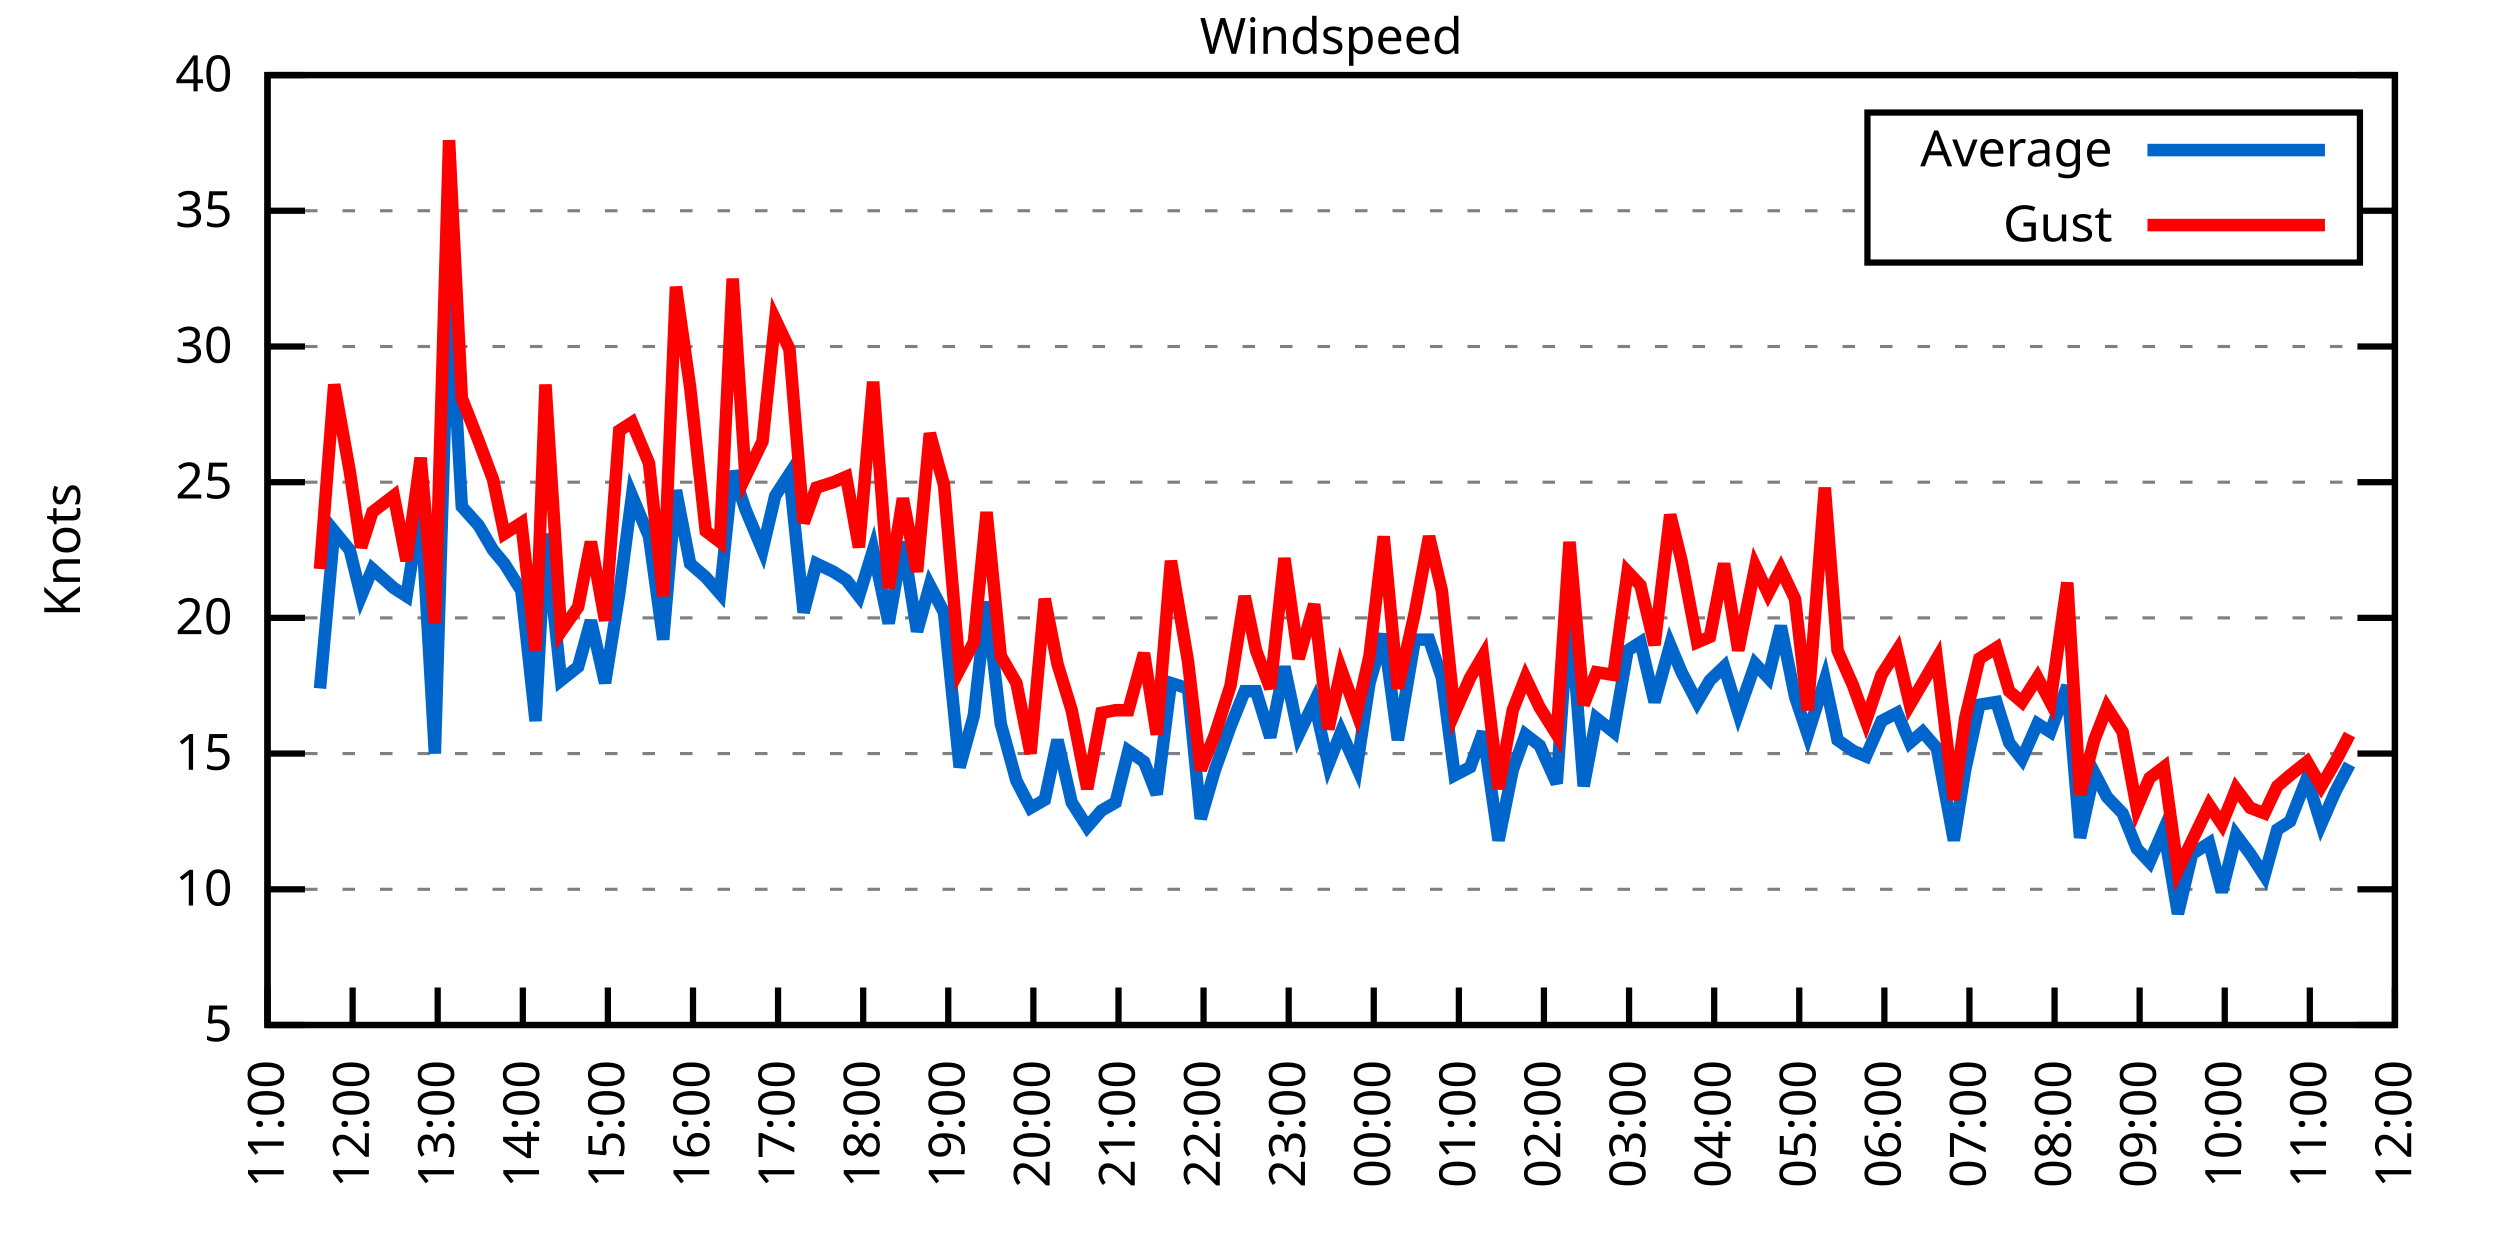
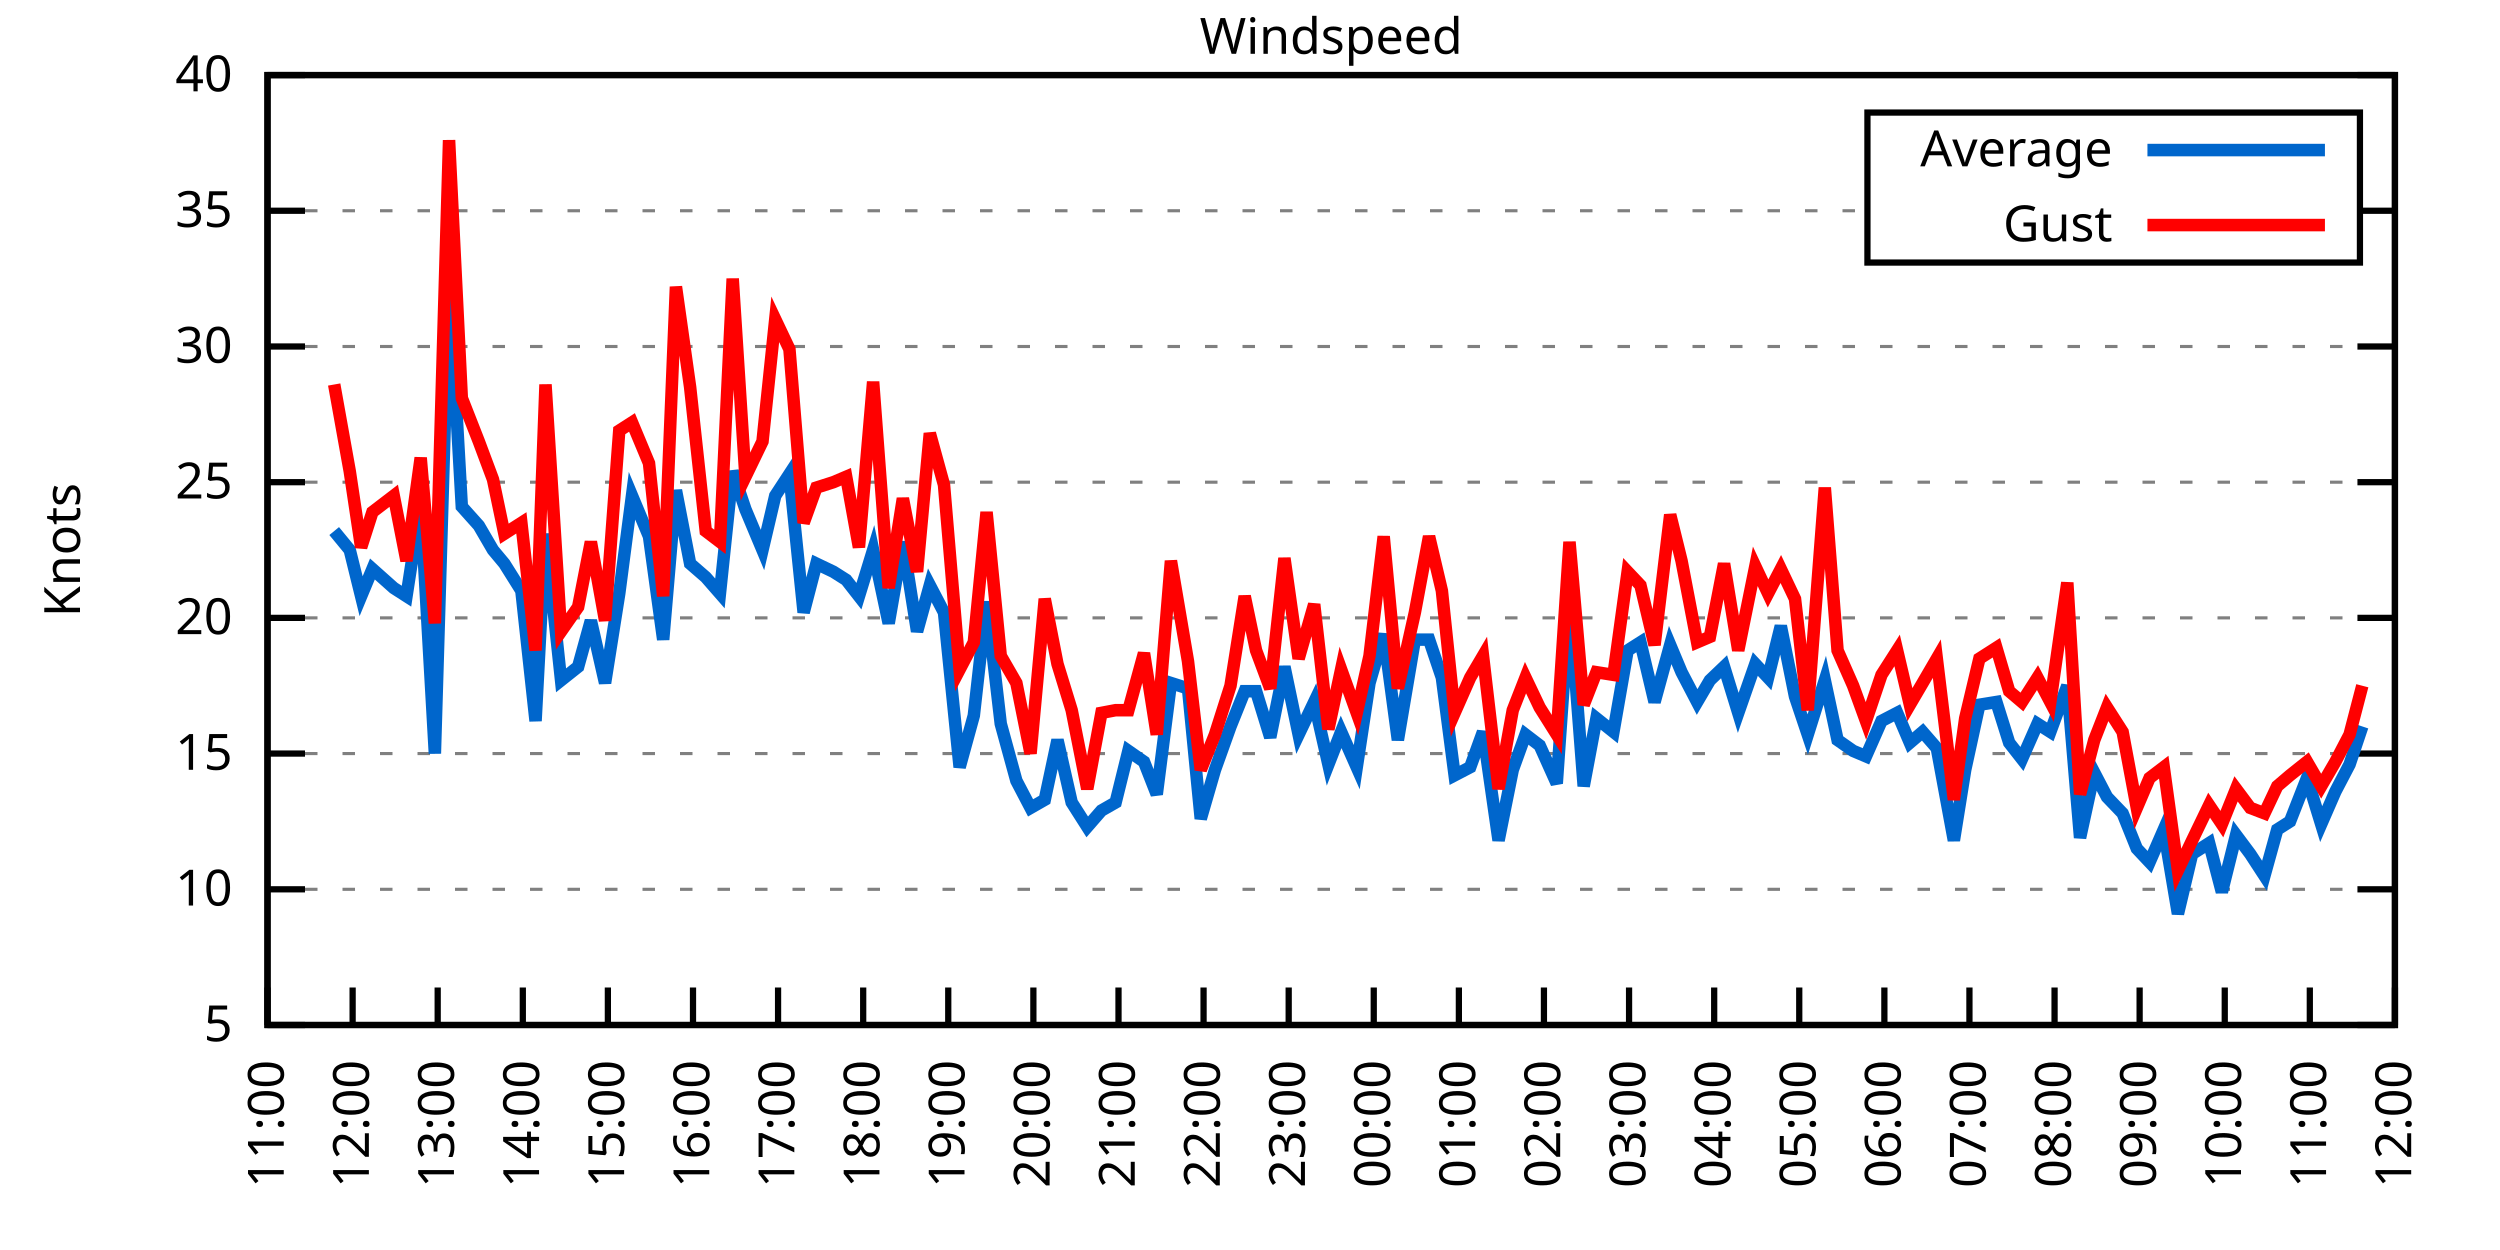
<svg xmlns="http://www.w3.org/2000/svg" xmlns:xlink="http://www.w3.org/1999/xlink" width="400" height="200" viewBox="0 0 400 200">
  <g id="gnuplot_canvas">
    <rect x="0" y="0" width="400" height="200" fill="none" />
    <defs>
      <circle id="gpDot" r="0.5" stroke-width="0.5" stroke="currentColor" />
      <path id="gpPt0" stroke-width="0.333" stroke="currentColor" d="M-1,0 h2 M0,-1 v2" />
      <path id="gpPt1" stroke-width="0.333" stroke="currentColor" d="M-1,-1 L1,1 M1,-1 L-1,1" />
      <path id="gpPt2" stroke-width="0.333" stroke="currentColor" d="M-1,0 L1,0 M0,-1 L0,1 M-1,-1 L1,1 M-1,1 L1,-1" />
      <rect id="gpPt3" stroke-width="0.333" stroke="currentColor" x="-1" y="-1" width="2" height="2" />
      <rect id="gpPt4" stroke-width="0.333" stroke="currentColor" fill="currentColor" x="-1" y="-1" width="2" height="2" />
      <circle id="gpPt5" stroke-width="0.333" stroke="currentColor" cx="0" cy="0" r="1" />
      <use xlink:href="#gpPt5" id="gpPt6" fill="currentColor" stroke="none" />
      <path id="gpPt7" stroke-width="0.333" stroke="currentColor" d="M0,-1.33 L-1.33,0.67 L1.33,0.67 z" />
      <use xlink:href="#gpPt7" id="gpPt8" fill="currentColor" stroke="none" />
      <use xlink:href="#gpPt7" id="gpPt9" stroke="currentColor" transform="rotate(180)" />
      <use xlink:href="#gpPt9" id="gpPt10" fill="currentColor" stroke="none" />
      <use xlink:href="#gpPt3" id="gpPt11" stroke="currentColor" transform="rotate(45)" />
      <use xlink:href="#gpPt11" id="gpPt12" fill="currentColor" stroke="none" />
      <path id="gpPt13" stroke-width="0.333" stroke="currentColor" d="M0,1.330 L1.265,0.411 L0.782,-1.067 L-0.782,-1.076 L-1.265,0.411 z" />
      <use xlink:href="#gpPt13" id="gpPt14" fill="currentColor" stroke="none" />
      <filter id="textbox" filterUnits="objectBoundingBox" x="0" y="0" height="1" width="1">
        <feFlood flood-color="white" flood-opacity="1" result="bgnd" />
        <feComposite in="SourceGraphic" in2="bgnd" operator="atop" />
      </filter>
      <filter id="greybox" filterUnits="objectBoundingBox" x="0" y="0" height="1" width="1">
        <feFlood flood-color="lightgrey" flood-opacity="1" result="grey" />
        <feComposite in="SourceGraphic" in2="grey" operator="atop" />
      </filter>
    </defs>
    <g fill="none" color="white" stroke="currentColor" stroke-width="1.00" stroke-linecap="butt" stroke-linejoin="miter">
</g>
    <g fill="none" color="black" stroke="currentColor" stroke-width="1.00" stroke-linecap="butt" stroke-linejoin="miter">
      <g stroke="none" shape-rendering="crispEdges">
        <polygon fill="rgb(255, 255, 255)" points="42.80,164.00 383.18,164.00 383.18,12.02 42.80,12.02 " />
      </g>
    </g>
    <g fill="none" color="black" stroke="currentColor" stroke-width="1.00" stroke-linecap="butt" stroke-linejoin="miter">
</g>
    <g fill="none" color="black" stroke="black" stroke-width="0.50" stroke-linecap="butt" stroke-linejoin="miter">
</g>
    <g fill="none" color="gray" stroke="currentColor" stroke-width="0.50" stroke-linecap="butt" stroke-linejoin="miter">
      <path stroke="gray" stroke-dasharray="2,4" class="gridline" d="M42.80,164.00 L383.19,164.00  " />
    </g>
    <g fill="none" color="gray" stroke="gray" stroke-width="1.00" stroke-linecap="butt" stroke-linejoin="miter">
</g>
    <g fill="none" color="black" stroke="currentColor" stroke-width="1.00" stroke-linecap="butt" stroke-linejoin="miter">
      <path stroke="black" d="M42.80,164.00 L48.80,164.00 M383.19,164.00 L377.19,164.00  " />
      <g transform="translate(37.20,166.60)" stroke="none" fill="black" font-family="Sans" font-size="8.00" text-anchor="end">
        <text>
          <tspan font-family="Sans"> 5</tspan>
        </text>
      </g>
    </g>
    <g fill="none" color="black" stroke="currentColor" stroke-width="1.00" stroke-linecap="butt" stroke-linejoin="miter">
</g>
    <g fill="none" color="black" stroke="black" stroke-width="0.50" stroke-linecap="butt" stroke-linejoin="miter">
</g>
    <g fill="none" color="gray" stroke="currentColor" stroke-width="0.50" stroke-linecap="butt" stroke-linejoin="miter">
      <path stroke="gray" stroke-dasharray="2,4" class="gridline" d="M42.80,142.29 L383.19,142.29  " />
    </g>
    <g fill="none" color="gray" stroke="gray" stroke-width="1.00" stroke-linecap="butt" stroke-linejoin="miter">
</g>
    <g fill="none" color="black" stroke="currentColor" stroke-width="1.00" stroke-linecap="butt" stroke-linejoin="miter">
      <path stroke="black" d="M42.80,142.29 L48.80,142.29 M383.19,142.29 L377.19,142.29  " />
      <g transform="translate(37.20,144.89)" stroke="none" fill="black" font-family="Sans" font-size="8.00" text-anchor="end">
        <text>
          <tspan font-family="Sans"> 10</tspan>
        </text>
      </g>
    </g>
    <g fill="none" color="black" stroke="currentColor" stroke-width="1.00" stroke-linecap="butt" stroke-linejoin="miter">
</g>
    <g fill="none" color="black" stroke="black" stroke-width="0.50" stroke-linecap="butt" stroke-linejoin="miter">
</g>
    <g fill="none" color="gray" stroke="currentColor" stroke-width="0.50" stroke-linecap="butt" stroke-linejoin="miter">
      <path stroke="gray" stroke-dasharray="2,4" class="gridline" d="M42.80,120.57 L383.19,120.57  " />
    </g>
    <g fill="none" color="gray" stroke="gray" stroke-width="1.00" stroke-linecap="butt" stroke-linejoin="miter">
</g>
    <g fill="none" color="black" stroke="currentColor" stroke-width="1.00" stroke-linecap="butt" stroke-linejoin="miter">
      <path stroke="black" d="M42.80,120.57 L48.80,120.57 M383.19,120.57 L377.19,120.57  " />
      <g transform="translate(37.20,123.17)" stroke="none" fill="black" font-family="Sans" font-size="8.00" text-anchor="end">
        <text>
          <tspan font-family="Sans"> 15</tspan>
        </text>
      </g>
    </g>
    <g fill="none" color="black" stroke="currentColor" stroke-width="1.00" stroke-linecap="butt" stroke-linejoin="miter">
</g>
    <g fill="none" color="black" stroke="black" stroke-width="0.50" stroke-linecap="butt" stroke-linejoin="miter">
</g>
    <g fill="none" color="gray" stroke="currentColor" stroke-width="0.50" stroke-linecap="butt" stroke-linejoin="miter">
      <path stroke="gray" stroke-dasharray="2,4" class="gridline" d="M42.80,98.86 L383.19,98.86  " />
    </g>
    <g fill="none" color="gray" stroke="gray" stroke-width="1.00" stroke-linecap="butt" stroke-linejoin="miter">
</g>
    <g fill="none" color="black" stroke="currentColor" stroke-width="1.00" stroke-linecap="butt" stroke-linejoin="miter">
      <path stroke="black" d="M42.80,98.86 L48.80,98.86 M383.19,98.86 L377.19,98.86  " />
      <g transform="translate(37.20,101.46)" stroke="none" fill="black" font-family="Sans" font-size="8.00" text-anchor="end">
        <text>
          <tspan font-family="Sans"> 20</tspan>
        </text>
      </g>
    </g>
    <g fill="none" color="black" stroke="currentColor" stroke-width="1.00" stroke-linecap="butt" stroke-linejoin="miter">
</g>
    <g fill="none" color="black" stroke="black" stroke-width="0.50" stroke-linecap="butt" stroke-linejoin="miter">
</g>
    <g fill="none" color="gray" stroke="currentColor" stroke-width="0.50" stroke-linecap="butt" stroke-linejoin="miter">
      <path stroke="gray" stroke-dasharray="2,4" class="gridline" d="M42.80,77.15 L383.19,77.15  " />
    </g>
    <g fill="none" color="gray" stroke="gray" stroke-width="1.00" stroke-linecap="butt" stroke-linejoin="miter">
</g>
    <g fill="none" color="black" stroke="currentColor" stroke-width="1.00" stroke-linecap="butt" stroke-linejoin="miter">
      <path stroke="black" d="M42.80,77.15 L48.80,77.15 M383.19,77.15 L377.19,77.15  " />
      <g transform="translate(37.20,79.75)" stroke="none" fill="black" font-family="Sans" font-size="8.00" text-anchor="end">
        <text>
          <tspan font-family="Sans"> 25</tspan>
        </text>
      </g>
    </g>
    <g fill="none" color="black" stroke="currentColor" stroke-width="1.00" stroke-linecap="butt" stroke-linejoin="miter">
</g>
    <g fill="none" color="black" stroke="black" stroke-width="0.50" stroke-linecap="butt" stroke-linejoin="miter">
</g>
    <g fill="none" color="gray" stroke="currentColor" stroke-width="0.50" stroke-linecap="butt" stroke-linejoin="miter">
      <path stroke="gray" stroke-dasharray="2,4" class="gridline" d="M42.80,55.44 L383.19,55.44  " />
    </g>
    <g fill="none" color="gray" stroke="gray" stroke-width="1.00" stroke-linecap="butt" stroke-linejoin="miter">
</g>
    <g fill="none" color="black" stroke="currentColor" stroke-width="1.00" stroke-linecap="butt" stroke-linejoin="miter">
      <path stroke="black" d="M42.80,55.44 L48.80,55.44 M383.19,55.44 L377.19,55.44  " />
      <g transform="translate(37.20,58.04)" stroke="none" fill="black" font-family="Sans" font-size="8.00" text-anchor="end">
        <text>
          <tspan font-family="Sans"> 30</tspan>
        </text>
      </g>
    </g>
    <g fill="none" color="black" stroke="currentColor" stroke-width="1.00" stroke-linecap="butt" stroke-linejoin="miter">
</g>
    <g fill="none" color="black" stroke="black" stroke-width="0.50" stroke-linecap="butt" stroke-linejoin="miter">
</g>
    <g fill="none" color="gray" stroke="currentColor" stroke-width="0.50" stroke-linecap="butt" stroke-linejoin="miter">
      <path stroke="gray" stroke-dasharray="2,4" class="gridline" d="M42.80,33.72 L298.79,33.72 M377.59,33.72 L383.19,33.72  " />
    </g>
    <g fill="none" color="gray" stroke="gray" stroke-width="1.00" stroke-linecap="butt" stroke-linejoin="miter">
</g>
    <g fill="none" color="black" stroke="currentColor" stroke-width="1.00" stroke-linecap="butt" stroke-linejoin="miter">
      <path stroke="black" d="M42.80,33.72 L48.80,33.72 M383.19,33.72 L377.19,33.72  " />
      <g transform="translate(37.20,36.32)" stroke="none" fill="black" font-family="Sans" font-size="8.00" text-anchor="end">
        <text>
          <tspan font-family="Sans"> 35</tspan>
        </text>
      </g>
    </g>
    <g fill="none" color="black" stroke="currentColor" stroke-width="1.00" stroke-linecap="butt" stroke-linejoin="miter">
</g>
    <g fill="none" color="black" stroke="black" stroke-width="0.50" stroke-linecap="butt" stroke-linejoin="miter">
</g>
    <g fill="none" color="gray" stroke="currentColor" stroke-width="0.50" stroke-linecap="butt" stroke-linejoin="miter">
      <path stroke="gray" stroke-dasharray="2,4" class="gridline" d="M42.80,12.01 L383.19,12.01  " />
    </g>
    <g fill="none" color="gray" stroke="gray" stroke-width="1.00" stroke-linecap="butt" stroke-linejoin="miter">
</g>
    <g fill="none" color="black" stroke="currentColor" stroke-width="1.00" stroke-linecap="butt" stroke-linejoin="miter">
      <path stroke="black" d="M42.80,12.01 L48.80,12.01 M383.19,12.01 L377.19,12.01  " />
      <g transform="translate(37.20,14.61)" stroke="none" fill="black" font-family="Sans" font-size="8.00" text-anchor="end">
        <text>
          <tspan font-family="Sans"> 40</tspan>
        </text>
      </g>
    </g>
    <g fill="none" color="black" stroke="currentColor" stroke-width="1.00" stroke-linecap="butt" stroke-linejoin="miter">
      <path stroke="black" d="M42.80,164.00 L42.80,158.00  " />
      <g transform="translate(45.40,169.60) rotate(270.00)" stroke="none" fill="black" font-family="Sans" font-size="8.00" text-anchor="end">
        <text>
          <tspan font-family="Sans">11:00</tspan>
        </text>
      </g>
    </g>
    <g fill="none" color="black" stroke="currentColor" stroke-width="1.00" stroke-linecap="butt" stroke-linejoin="miter">
      <path stroke="black" d="M56.42,164.00 L56.42,158.00  " />
      <g transform="translate(59.02,169.60) rotate(270.00)" stroke="none" fill="black" font-family="Sans" font-size="8.00" text-anchor="end">
        <text>
          <tspan font-family="Sans">12:00</tspan>
        </text>
      </g>
    </g>
    <g fill="none" color="black" stroke="currentColor" stroke-width="1.00" stroke-linecap="butt" stroke-linejoin="miter">
      <path stroke="black" d="M70.03,164.00 L70.03,158.00  " />
      <g transform="translate(72.63,169.60) rotate(270.00)" stroke="none" fill="black" font-family="Sans" font-size="8.00" text-anchor="end">
        <text>
          <tspan font-family="Sans">13:00</tspan>
        </text>
      </g>
    </g>
    <g fill="none" color="black" stroke="currentColor" stroke-width="1.00" stroke-linecap="butt" stroke-linejoin="miter">
      <path stroke="black" d="M83.65,164.00 L83.65,158.00  " />
      <g transform="translate(86.25,169.60) rotate(270.00)" stroke="none" fill="black" font-family="Sans" font-size="8.00" text-anchor="end">
        <text>
          <tspan font-family="Sans">14:00</tspan>
        </text>
      </g>
    </g>
    <g fill="none" color="black" stroke="currentColor" stroke-width="1.00" stroke-linecap="butt" stroke-linejoin="miter">
      <path stroke="black" d="M97.26,164.00 L97.26,158.00  " />
      <g transform="translate(99.86,169.60) rotate(270.00)" stroke="none" fill="black" font-family="Sans" font-size="8.00" text-anchor="end">
        <text>
          <tspan font-family="Sans">15:00</tspan>
        </text>
      </g>
    </g>
    <g fill="none" color="black" stroke="currentColor" stroke-width="1.00" stroke-linecap="butt" stroke-linejoin="miter">
      <path stroke="black" d="M110.88,164.00 L110.88,158.00  " />
      <g transform="translate(113.48,169.60) rotate(270.00)" stroke="none" fill="black" font-family="Sans" font-size="8.00" text-anchor="end">
        <text>
          <tspan font-family="Sans">16:00</tspan>
        </text>
      </g>
    </g>
    <g fill="none" color="black" stroke="currentColor" stroke-width="1.00" stroke-linecap="butt" stroke-linejoin="miter">
      <path stroke="black" d="M124.49,164.00 L124.49,158.00  " />
      <g transform="translate(127.09,169.60) rotate(270.00)" stroke="none" fill="black" font-family="Sans" font-size="8.00" text-anchor="end">
        <text>
          <tspan font-family="Sans">17:00</tspan>
        </text>
      </g>
    </g>
    <g fill="none" color="black" stroke="currentColor" stroke-width="1.00" stroke-linecap="butt" stroke-linejoin="miter">
      <path stroke="black" d="M138.11,164.00 L138.11,158.00  " />
      <g transform="translate(140.71,169.60) rotate(270.00)" stroke="none" fill="black" font-family="Sans" font-size="8.00" text-anchor="end">
        <text>
          <tspan font-family="Sans">18:00</tspan>
        </text>
      </g>
    </g>
    <g fill="none" color="black" stroke="currentColor" stroke-width="1.00" stroke-linecap="butt" stroke-linejoin="miter">
      <path stroke="black" d="M151.72,164.00 L151.72,158.00  " />
      <g transform="translate(154.32,169.60) rotate(270.00)" stroke="none" fill="black" font-family="Sans" font-size="8.00" text-anchor="end">
        <text>
          <tspan font-family="Sans">19:00</tspan>
        </text>
      </g>
    </g>
    <g fill="none" color="black" stroke="currentColor" stroke-width="1.00" stroke-linecap="butt" stroke-linejoin="miter">
      <path stroke="black" d="M165.34,164.00 L165.34,158.00  " />
      <g transform="translate(167.94,169.60) rotate(270.00)" stroke="none" fill="black" font-family="Sans" font-size="8.00" text-anchor="end">
        <text>
          <tspan font-family="Sans">20:00</tspan>
        </text>
      </g>
    </g>
    <g fill="none" color="black" stroke="currentColor" stroke-width="1.00" stroke-linecap="butt" stroke-linejoin="miter">
      <path stroke="black" d="M178.96,164.00 L178.96,158.00  " />
      <g transform="translate(181.56,169.60) rotate(270.00)" stroke="none" fill="black" font-family="Sans" font-size="8.00" text-anchor="end">
        <text>
          <tspan font-family="Sans">21:00</tspan>
        </text>
      </g>
    </g>
    <g fill="none" color="black" stroke="currentColor" stroke-width="1.00" stroke-linecap="butt" stroke-linejoin="miter">
      <path stroke="black" d="M192.57,164.00 L192.57,158.00  " />
      <g transform="translate(195.17,169.60) rotate(270.00)" stroke="none" fill="black" font-family="Sans" font-size="8.00" text-anchor="end">
        <text>
          <tspan font-family="Sans">22:00</tspan>
        </text>
      </g>
    </g>
    <g fill="none" color="black" stroke="currentColor" stroke-width="1.00" stroke-linecap="butt" stroke-linejoin="miter">
      <path stroke="black" d="M206.19,164.00 L206.19,158.00  " />
      <g transform="translate(208.79,169.60) rotate(270.00)" stroke="none" fill="black" font-family="Sans" font-size="8.00" text-anchor="end">
        <text>
          <tspan font-family="Sans">23:00</tspan>
        </text>
      </g>
    </g>
    <g fill="none" color="black" stroke="currentColor" stroke-width="1.00" stroke-linecap="butt" stroke-linejoin="miter">
      <path stroke="black" d="M219.80,164.00 L219.80,158.00  " />
      <g transform="translate(222.40,169.60) rotate(270.00)" stroke="none" fill="black" font-family="Sans" font-size="8.00" text-anchor="end">
        <text>
          <tspan font-family="Sans">00:00</tspan>
        </text>
      </g>
    </g>
    <g fill="none" color="black" stroke="currentColor" stroke-width="1.00" stroke-linecap="butt" stroke-linejoin="miter">
      <path stroke="black" d="M233.42,164.00 L233.42,158.00  " />
      <g transform="translate(236.02,169.60) rotate(270.00)" stroke="none" fill="black" font-family="Sans" font-size="8.00" text-anchor="end">
        <text>
          <tspan font-family="Sans">01:00</tspan>
        </text>
      </g>
    </g>
    <g fill="none" color="black" stroke="currentColor" stroke-width="1.00" stroke-linecap="butt" stroke-linejoin="miter">
      <path stroke="black" d="M247.03,164.00 L247.03,158.00  " />
      <g transform="translate(249.63,169.60) rotate(270.00)" stroke="none" fill="black" font-family="Sans" font-size="8.00" text-anchor="end">
        <text>
          <tspan font-family="Sans">02:00</tspan>
        </text>
      </g>
    </g>
    <g fill="none" color="black" stroke="currentColor" stroke-width="1.00" stroke-linecap="butt" stroke-linejoin="miter">
      <path stroke="black" d="M260.65,164.00 L260.65,158.00  " />
      <g transform="translate(263.25,169.60) rotate(270.00)" stroke="none" fill="black" font-family="Sans" font-size="8.00" text-anchor="end">
        <text>
          <tspan font-family="Sans">03:00</tspan>
        </text>
      </g>
    </g>
    <g fill="none" color="black" stroke="currentColor" stroke-width="1.00" stroke-linecap="butt" stroke-linejoin="miter">
      <path stroke="black" d="M274.27,164.00 L274.27,158.00  " />
      <g transform="translate(276.87,169.60) rotate(270.00)" stroke="none" fill="black" font-family="Sans" font-size="8.00" text-anchor="end">
        <text>
          <tspan font-family="Sans">04:00</tspan>
        </text>
      </g>
    </g>
    <g fill="none" color="black" stroke="currentColor" stroke-width="1.00" stroke-linecap="butt" stroke-linejoin="miter">
      <path stroke="black" d="M287.88,164.00 L287.88,158.00  " />
      <g transform="translate(290.48,169.60) rotate(270.00)" stroke="none" fill="black" font-family="Sans" font-size="8.00" text-anchor="end">
        <text>
          <tspan font-family="Sans">05:00</tspan>
        </text>
      </g>
    </g>
    <g fill="none" color="black" stroke="currentColor" stroke-width="1.00" stroke-linecap="butt" stroke-linejoin="miter">
      <path stroke="black" d="M301.50,164.00 L301.50,158.00  " />
      <g transform="translate(304.10,169.60) rotate(270.00)" stroke="none" fill="black" font-family="Sans" font-size="8.00" text-anchor="end">
        <text>
          <tspan font-family="Sans">06:00</tspan>
        </text>
      </g>
    </g>
    <g fill="none" color="black" stroke="currentColor" stroke-width="1.00" stroke-linecap="butt" stroke-linejoin="miter">
      <path stroke="black" d="M315.11,164.00 L315.11,158.00  " />
      <g transform="translate(317.71,169.60) rotate(270.00)" stroke="none" fill="black" font-family="Sans" font-size="8.00" text-anchor="end">
        <text>
          <tspan font-family="Sans">07:00</tspan>
        </text>
      </g>
    </g>
    <g fill="none" color="black" stroke="currentColor" stroke-width="1.00" stroke-linecap="butt" stroke-linejoin="miter">
      <path stroke="black" d="M328.73,164.00 L328.73,158.00  " />
      <g transform="translate(331.33,169.60) rotate(270.00)" stroke="none" fill="black" font-family="Sans" font-size="8.00" text-anchor="end">
        <text>
          <tspan font-family="Sans">08:00</tspan>
        </text>
      </g>
    </g>
    <g fill="none" color="black" stroke="currentColor" stroke-width="1.00" stroke-linecap="butt" stroke-linejoin="miter">
      <path stroke="black" d="M342.34,164.00 L342.34,158.00  " />
      <g transform="translate(344.94,169.60) rotate(270.00)" stroke="none" fill="black" font-family="Sans" font-size="8.00" text-anchor="end">
        <text>
          <tspan font-family="Sans">09:00</tspan>
        </text>
      </g>
    </g>
    <g fill="none" color="black" stroke="currentColor" stroke-width="1.00" stroke-linecap="butt" stroke-linejoin="miter">
      <path stroke="black" d="M355.96,164.00 L355.96,158.00  " />
      <g transform="translate(358.56,169.60) rotate(270.00)" stroke="none" fill="black" font-family="Sans" font-size="8.00" text-anchor="end">
        <text>
          <tspan font-family="Sans">10:00</tspan>
        </text>
      </g>
    </g>
    <g fill="none" color="black" stroke="currentColor" stroke-width="1.00" stroke-linecap="butt" stroke-linejoin="miter">
      <path stroke="black" d="M369.57,164.00 L369.57,158.00  " />
      <g transform="translate(372.17,169.60) rotate(270.00)" stroke="none" fill="black" font-family="Sans" font-size="8.00" text-anchor="end">
        <text>
          <tspan font-family="Sans">11:00</tspan>
        </text>
      </g>
    </g>
    <g fill="none" color="black" stroke="currentColor" stroke-width="1.00" stroke-linecap="butt" stroke-linejoin="miter">
      <path stroke="black" d="M383.19,164.00 L383.19,158.00  " />
      <g transform="translate(385.79,169.60) rotate(270.00)" stroke="none" fill="black" font-family="Sans" font-size="8.00" text-anchor="end">
        <text>
          <tspan font-family="Sans">12:00</tspan>
        </text>
      </g>
    </g>
    <g fill="none" color="black" stroke="currentColor" stroke-width="1.00" stroke-linecap="butt" stroke-linejoin="miter">
</g>
    <g fill="none" color="black" stroke="currentColor" stroke-width="1.00" stroke-linecap="butt" stroke-linejoin="miter">
      <path stroke="black" d="M42.80,12.01 L42.80,164.00 L383.19,164.00 L383.19,12.01 L42.80,12.01 Z  " />
    </g>
    <g fill="none" color="black" stroke="currentColor" stroke-width="1.00" stroke-linecap="butt" stroke-linejoin="miter">
</g>
    <g fill="none" color="black" stroke="currentColor" stroke-width="1.00" stroke-linecap="butt" stroke-linejoin="miter">
      <path stroke="black" d="M298.79,42.01 L298.79,18.01 L377.59,18.01 L377.59,42.01 L298.79,42.01 Z  " />
    </g>
    <g id="Windspeed_plot_1">
      <g fill="none" color="white" stroke="black" stroke-width="2.00" stroke-linecap="butt" stroke-linejoin="miter">
</g>
      <g fill="none" color="black" stroke="currentColor" stroke-width="2.00" stroke-linecap="butt" stroke-linejoin="miter">
        <g transform="translate(337.99,26.61)" stroke="none" fill="black" font-family="Sans" font-size="8.00" text-anchor="end">
          <text>
            <tspan font-family="Sans">Average</tspan>
          </text>
        </g>
      </g>
      <g fill="none" color="black" stroke="currentColor" stroke-width="2.00" stroke-linecap="butt" stroke-linejoin="miter">
-         <path stroke="rgb(  0, 102, 204)" d="M343.59,24.01 L371.99,24.01 M51.20,110.15 L53.47,84.97 L55.96,88.00 L57.78,95.39 L59.59,91.04 L63.00,94.08   L65.04,95.39 L67.31,80.62 L69.58,120.57 L71.85,45.01 L73.89,81.06 L76.61,84.10 L78.88,88.00 L80.70,90.18   L83.42,94.52 L85.69,115.36 L87.28,85.40 L89.77,108.85 L92.50,106.68 L94.54,99.30 L96.81,109.28 L99.08,94.95   L101.12,79.32 L103.84,85.83 L106.11,102.34 L108.15,78.45 L110.42,90.18 L112.92,92.35 L115.19,94.95 L117.23,75.41   L119.27,81.49 L122.00,88.00 L124.04,79.32 L126.31,75.85 L128.58,97.99 L130.62,90.18 L133.34,91.48 L135.39,92.78   L137.43,95.39 L139.70,88.00 L142.19,99.73 L144.46,86.70 L146.73,101.03 L148.77,93.65 L151.04,97.99 L153.54,122.75   L155.81,114.49 L157.85,96.26 L160.12,115.80 L162.62,124.92 L164.89,129.26 L167.16,127.96 L169.20,118.40 L171.47,128.39   L173.96,132.30 L176.23,129.69 L178.50,128.39 L180.54,120.14 L183.04,121.88 L185.08,127.09 L187.35,109.28 L190.08,110.15   L192.12,131.00 L194.39,123.18 L196.88,116.23 L199.15,110.59 L200.97,110.59 L203.24,117.97 L205.51,106.68 L207.78,117.53   L210.27,112.32 L212.54,122.31 L214.58,117.10 L217.08,122.75 L219.12,109.28 L221.39,101.47 L223.66,118.40 L226.38,102.34   L228.65,102.34 L230.70,108.42 L232.74,124.05 L235.23,122.75 L237.28,117.10 L239.77,134.47 L242.04,123.18 L244.08,117.53   L246.35,119.27 L249.08,125.35 L251.12,96.26 L253.39,125.79 L255.43,114.93 L258.15,117.10 L260.42,104.07 L262.47,102.77   L264.73,112.32 L267.23,103.20 L269.05,107.55 L271.54,112.32 L273.58,108.85 L275.85,106.68 L278.12,114.06 L280.85,106.24   L282.89,108.42 L284.93,100.16 L287.20,111.45 L289.24,117.53 L291.97,108.85 L294.01,118.40 L296.50,120.14 L298.55,121.01   L301.04,115.36 L303.54,114.06 L305.58,118.84 L307.62,117.10 L309.89,119.71 L312.62,134.47 L314.43,123.18 L316.70,112.76   L319.42,112.32 L321.47,118.84 L323.51,121.44 L326.00,115.80 L328.05,117.10 L330.77,109.72 L332.81,134.04 L335.08,123.61   L337.12,127.52 L339.62,130.13 L341.89,135.77 L343.93,137.94 L346.20,132.73 L348.47,146.20 L350.74,136.64 L353.46,134.90   L355.50,142.72 L357.77,133.60 L360.04,136.64 L362.31,140.12 L364.36,132.73 L366.40,131.43 L369.12,124.48 L371.39,131.86   L373.66,126.65 L375.93,122.31  " />
+         <path stroke="rgb(  0, 102, 204)" d="M343.59,24.01 L371.99,24.01 M53.47,84.97 L55.96,88.00 L57.78,95.39 L59.59,91.04 L63.00,94.08 L65.04,95.39   L67.31,80.62 L69.58,120.57 L71.85,45.01 L73.89,81.06 L76.61,84.10 L78.88,88.00 L80.70,90.18 L83.42,94.52   L85.69,115.36 L87.28,85.40 L89.77,108.85 L92.50,106.68 L94.54,99.30 L96.81,109.28 L99.08,94.95 L101.12,79.32   L103.84,85.83 L106.11,102.34 L108.15,78.45 L110.42,90.18 L112.92,92.35 L115.19,94.95 L117.23,75.41 L119.27,81.49   L122.00,88.00 L124.04,79.32 L126.31,75.85 L128.58,97.99 L130.62,90.18 L133.34,91.48 L135.39,92.78 L137.43,95.39   L139.70,88.00 L142.19,99.73 L144.46,86.70 L146.73,101.03 L148.77,93.65 L151.04,97.99 L153.54,122.75 L155.81,114.49   L157.85,96.26 L160.12,115.80 L162.62,124.92 L164.89,129.26 L167.16,127.96 L169.20,118.40 L171.47,128.39 L173.96,132.30   L176.23,129.69 L178.50,128.39 L180.54,120.14 L183.04,121.88 L185.08,127.09 L187.35,109.28 L190.08,110.15 L192.12,131.00   L194.39,123.18 L196.88,116.23 L199.15,110.59 L200.97,110.59 L203.24,117.97 L205.51,106.68 L207.78,117.53 L210.27,112.32   L212.54,122.31 L214.58,117.10 L217.08,122.75 L219.12,109.28 L221.39,101.47 L223.66,118.40 L226.38,102.34 L228.65,102.34   L230.70,108.42 L232.74,124.05 L235.23,122.75 L237.28,117.10 L239.77,134.47 L242.04,123.18 L244.08,117.53 L246.35,119.27   L249.08,125.35 L251.12,96.26 L253.39,125.79 L255.43,114.93 L258.15,117.10 L260.42,104.07 L262.47,102.77 L264.73,112.32   L267.23,103.20 L269.05,107.55 L271.54,112.32 L273.58,108.85 L275.85,106.68 L278.12,114.06 L280.85,106.24 L282.89,108.42   L284.93,100.16 L287.20,111.45 L289.24,117.53 L291.97,108.85 L294.01,118.40 L296.50,120.14 L298.55,121.01 L301.04,115.36   L303.54,114.06 L305.58,118.84 L307.62,117.10 L309.89,119.71 L312.62,134.47 L314.43,123.18 L316.70,112.76 L319.42,112.32   L321.47,118.84 L323.51,121.44 L326.00,115.80 L328.05,117.10 L330.77,109.72 L332.81,134.04 L335.08,123.61 L337.12,127.52   L339.62,130.13 L341.89,135.77 L343.93,137.94 L346.20,132.73 L348.47,146.20 L350.74,136.64 L353.46,134.90 L355.50,142.72   L357.77,133.60 L360.04,136.64 L362.31,140.12 L364.36,132.73 L366.40,131.43 L369.12,124.48 L371.39,131.86 L373.66,126.65   L375.93,122.31 L377.97,116.23  " />
      </g>
    </g>
    <g id="Windspeed_plot_2">
      <g fill="none" color="black" stroke="currentColor" stroke-width="2.00" stroke-linecap="butt" stroke-linejoin="miter">
        <g transform="translate(337.99,38.61)" stroke="none" fill="black" font-family="Sans" font-size="8.00" text-anchor="end">
          <text>
            <tspan font-family="Sans">Gust</tspan>
          </text>
        </g>
      </g>
      <g fill="none" color="black" stroke="currentColor" stroke-width="2.00" stroke-linecap="butt" stroke-linejoin="miter">
-         <path stroke="rgb(255,   0,   0)" d="M343.59,36.01 L371.99,36.01 M51.20,91.04 L53.47,61.52 L55.96,75.41 L57.78,87.57 L59.59,81.93 L63.00,79.32   L65.04,89.74 L67.31,73.24 L69.58,99.73 L71.85,22.43 L73.89,63.69 L76.61,70.63 L78.88,76.71 L80.70,85.40   L83.42,83.66 L85.69,104.07 L87.28,61.52 L89.77,101.03 L92.50,97.12 L94.54,86.70 L96.81,99.30 L99.08,68.90   L101.12,67.59 L103.84,74.11 L106.11,95.39 L108.15,45.88 L110.42,61.95 L112.92,84.97 L115.19,86.70 L117.23,44.58   L119.27,76.28 L122.00,70.63 L124.04,51.09 L126.31,55.87 L128.58,83.66 L130.62,78.02 L133.34,77.15 L135.39,76.28   L137.43,87.57 L139.70,61.08 L142.19,94.08 L144.46,79.75 L146.73,91.48 L148.77,69.33 L151.04,77.58 L153.54,107.11   L155.81,102.77 L157.85,81.93 L160.12,104.94 L162.62,109.28 L164.89,120.57 L167.16,95.82 L169.20,106.24 L171.47,113.63   L173.96,126.22 L176.23,114.06 L178.50,113.63 L180.54,113.63 L183.04,104.51 L185.08,117.53 L187.35,89.74 L190.08,105.81   L192.12,123.18 L194.39,117.53 L196.88,109.72 L199.15,95.39 L200.97,104.07 L203.24,110.15 L205.51,89.31 L207.78,105.38   L210.27,96.69 L212.54,116.67 L214.58,107.11 L217.08,114.06 L219.12,104.94 L221.39,85.83 L223.66,110.15 L226.38,97.99   L228.65,85.83 L230.70,94.52 L232.74,114.06 L235.23,108.42 L237.28,104.94 L239.77,126.22 L242.04,113.63 L244.08,108.42   L246.35,113.19 L249.08,117.53 L251.12,86.70 L253.39,112.76 L255.43,107.55 L258.15,107.98 L260.42,91.48 L262.47,93.65   L264.73,103.20 L267.23,82.36 L269.05,89.74 L271.54,102.77 L273.58,101.90 L275.85,90.18 L278.12,104.07 L280.85,90.61   L282.89,94.95 L284.93,91.04 L287.20,95.82 L289.24,113.63 L291.97,78.02 L294.01,104.07 L296.50,109.72 L298.55,115.36   L301.04,107.98 L303.54,104.07 L305.58,112.76 L307.62,109.28 L309.89,105.38 L312.62,127.96 L314.43,114.93 L316.70,105.38   L319.42,103.64 L321.47,110.59 L323.51,112.32 L326.00,108.42 L328.05,112.32 L330.77,93.22 L332.81,127.09 L335.08,118.40   L337.12,113.19 L339.62,117.10 L341.89,129.26 L343.93,124.48 L346.20,122.75 L348.47,139.25 L350.74,134.47 L353.46,128.83   L355.50,131.86 L357.77,126.22 L360.04,129.26 L362.31,130.13 L364.36,125.79 L366.40,124.05 L369.12,121.88 L371.39,125.79   L373.66,121.88 L375.93,117.53  " />
+         <path stroke="rgb(255,   0,   0)" d="M343.59,36.01 L371.99,36.01 M53.47,61.52 L55.96,75.41 L57.78,87.57 L59.59,81.93 L63.00,79.32 L65.04,89.74   L67.31,73.24 L69.58,99.73 L71.85,22.43 L73.89,63.69 L76.61,70.63 L78.88,76.71 L80.70,85.40 L83.42,83.66   L85.69,104.07 L87.28,61.52 L89.77,101.03 L92.50,97.12 L94.54,86.70 L96.81,99.30 L99.08,68.90 L101.12,67.59   L103.84,74.11 L106.11,95.39 L108.15,45.88 L110.42,61.95 L112.92,84.97 L115.19,86.70 L117.23,44.58 L119.27,76.28   L122.00,70.63 L124.04,51.09 L126.31,55.87 L128.58,83.66 L130.62,78.02 L133.34,77.15 L135.39,76.28 L137.43,87.57   L139.70,61.08 L142.19,94.08 L144.46,79.75 L146.73,91.48 L148.77,69.33 L151.04,77.58 L153.54,107.11 L155.81,102.77   L157.85,81.93 L160.12,104.94 L162.62,109.28 L164.89,120.57 L167.16,95.82 L169.20,106.24 L171.47,113.63 L173.96,126.22   L176.23,114.06 L178.50,113.63 L180.54,113.63 L183.04,104.51 L185.08,117.53 L187.35,89.74 L190.08,105.81 L192.12,123.18   L194.39,117.53 L196.88,109.72 L199.15,95.39 L200.97,104.07 L203.24,110.15 L205.51,89.31 L207.78,105.38 L210.27,96.69   L212.54,116.67 L214.58,107.11 L217.08,114.06 L219.12,104.94 L221.39,85.83 L223.66,110.15 L226.38,97.99 L228.65,85.83   L230.70,94.52 L232.74,114.06 L235.23,108.42 L237.28,104.94 L239.77,126.22 L242.04,113.63 L244.08,108.42 L246.35,113.19   L249.08,117.53 L251.12,86.70 L253.39,112.76 L255.43,107.55 L258.15,107.98 L260.42,91.48 L262.47,93.65 L264.73,103.20   L267.23,82.36 L269.05,89.74 L271.54,102.77 L273.58,101.90 L275.85,90.18 L278.12,104.07 L280.85,90.61 L282.89,94.95   L284.93,91.04 L287.20,95.82 L289.24,113.63 L291.97,78.02 L294.01,104.07 L296.50,109.72 L298.55,115.36 L301.04,107.98   L303.54,104.07 L305.58,112.76 L307.62,109.28 L309.89,105.38 L312.62,127.96 L314.43,114.93 L316.70,105.38 L319.42,103.64   L321.47,110.59 L323.51,112.32 L326.00,108.42 L328.05,112.32 L330.77,93.22 L332.81,127.09 L335.08,118.40 L337.12,113.19   L339.62,117.10 L341.89,129.26 L343.93,124.48 L346.20,122.75 L348.47,139.25 L350.74,134.47 L353.46,128.83 L355.50,131.86   L357.77,126.22 L360.04,129.26 L362.31,130.13 L364.36,125.79 L366.40,124.05 L369.12,121.88 L371.39,125.79 L373.66,121.88   L375.93,117.53 L377.97,109.72  " />
      </g>
    </g>
    <g fill="none" color="black" stroke="currentColor" stroke-width="2.00" stroke-linecap="butt" stroke-linejoin="miter">
</g>
    <g fill="none" color="black" stroke="black" stroke-width="1.00" stroke-linecap="butt" stroke-linejoin="miter">
</g>
    <g fill="none" color="black" stroke="currentColor" stroke-width="1.00" stroke-linecap="butt" stroke-linejoin="miter">
      <path stroke="black" d="M42.80,12.01 L42.80,164.00 L383.19,164.00 L383.19,12.01 L42.80,12.01 Z  " />
      <g transform="translate(12.80,88.01) rotate(270.00)" stroke="none" fill="black" font-family="Sans" font-size="8.00" text-anchor="middle">
        <text>
          <tspan font-family="Sans">Knots</tspan>
        </text>
      </g>
    </g>
    <g fill="none" color="black" stroke="currentColor" stroke-width="1.00" stroke-linecap="butt" stroke-linejoin="miter">
</g>
    <g fill="none" color="black" stroke="currentColor" stroke-width="1.00" stroke-linecap="butt" stroke-linejoin="miter">
      <g transform="translate(212.99,8.61)" stroke="none" fill="black" font-family="Sans" font-size="8.00" text-anchor="middle">
        <text>
          <tspan font-family="Sans">Windspeed</tspan>
        </text>
      </g>
    </g>
    <g fill="none" color="black" stroke="currentColor" stroke-width="1.00" stroke-linecap="butt" stroke-linejoin="miter">
</g>
  </g>
</svg>
